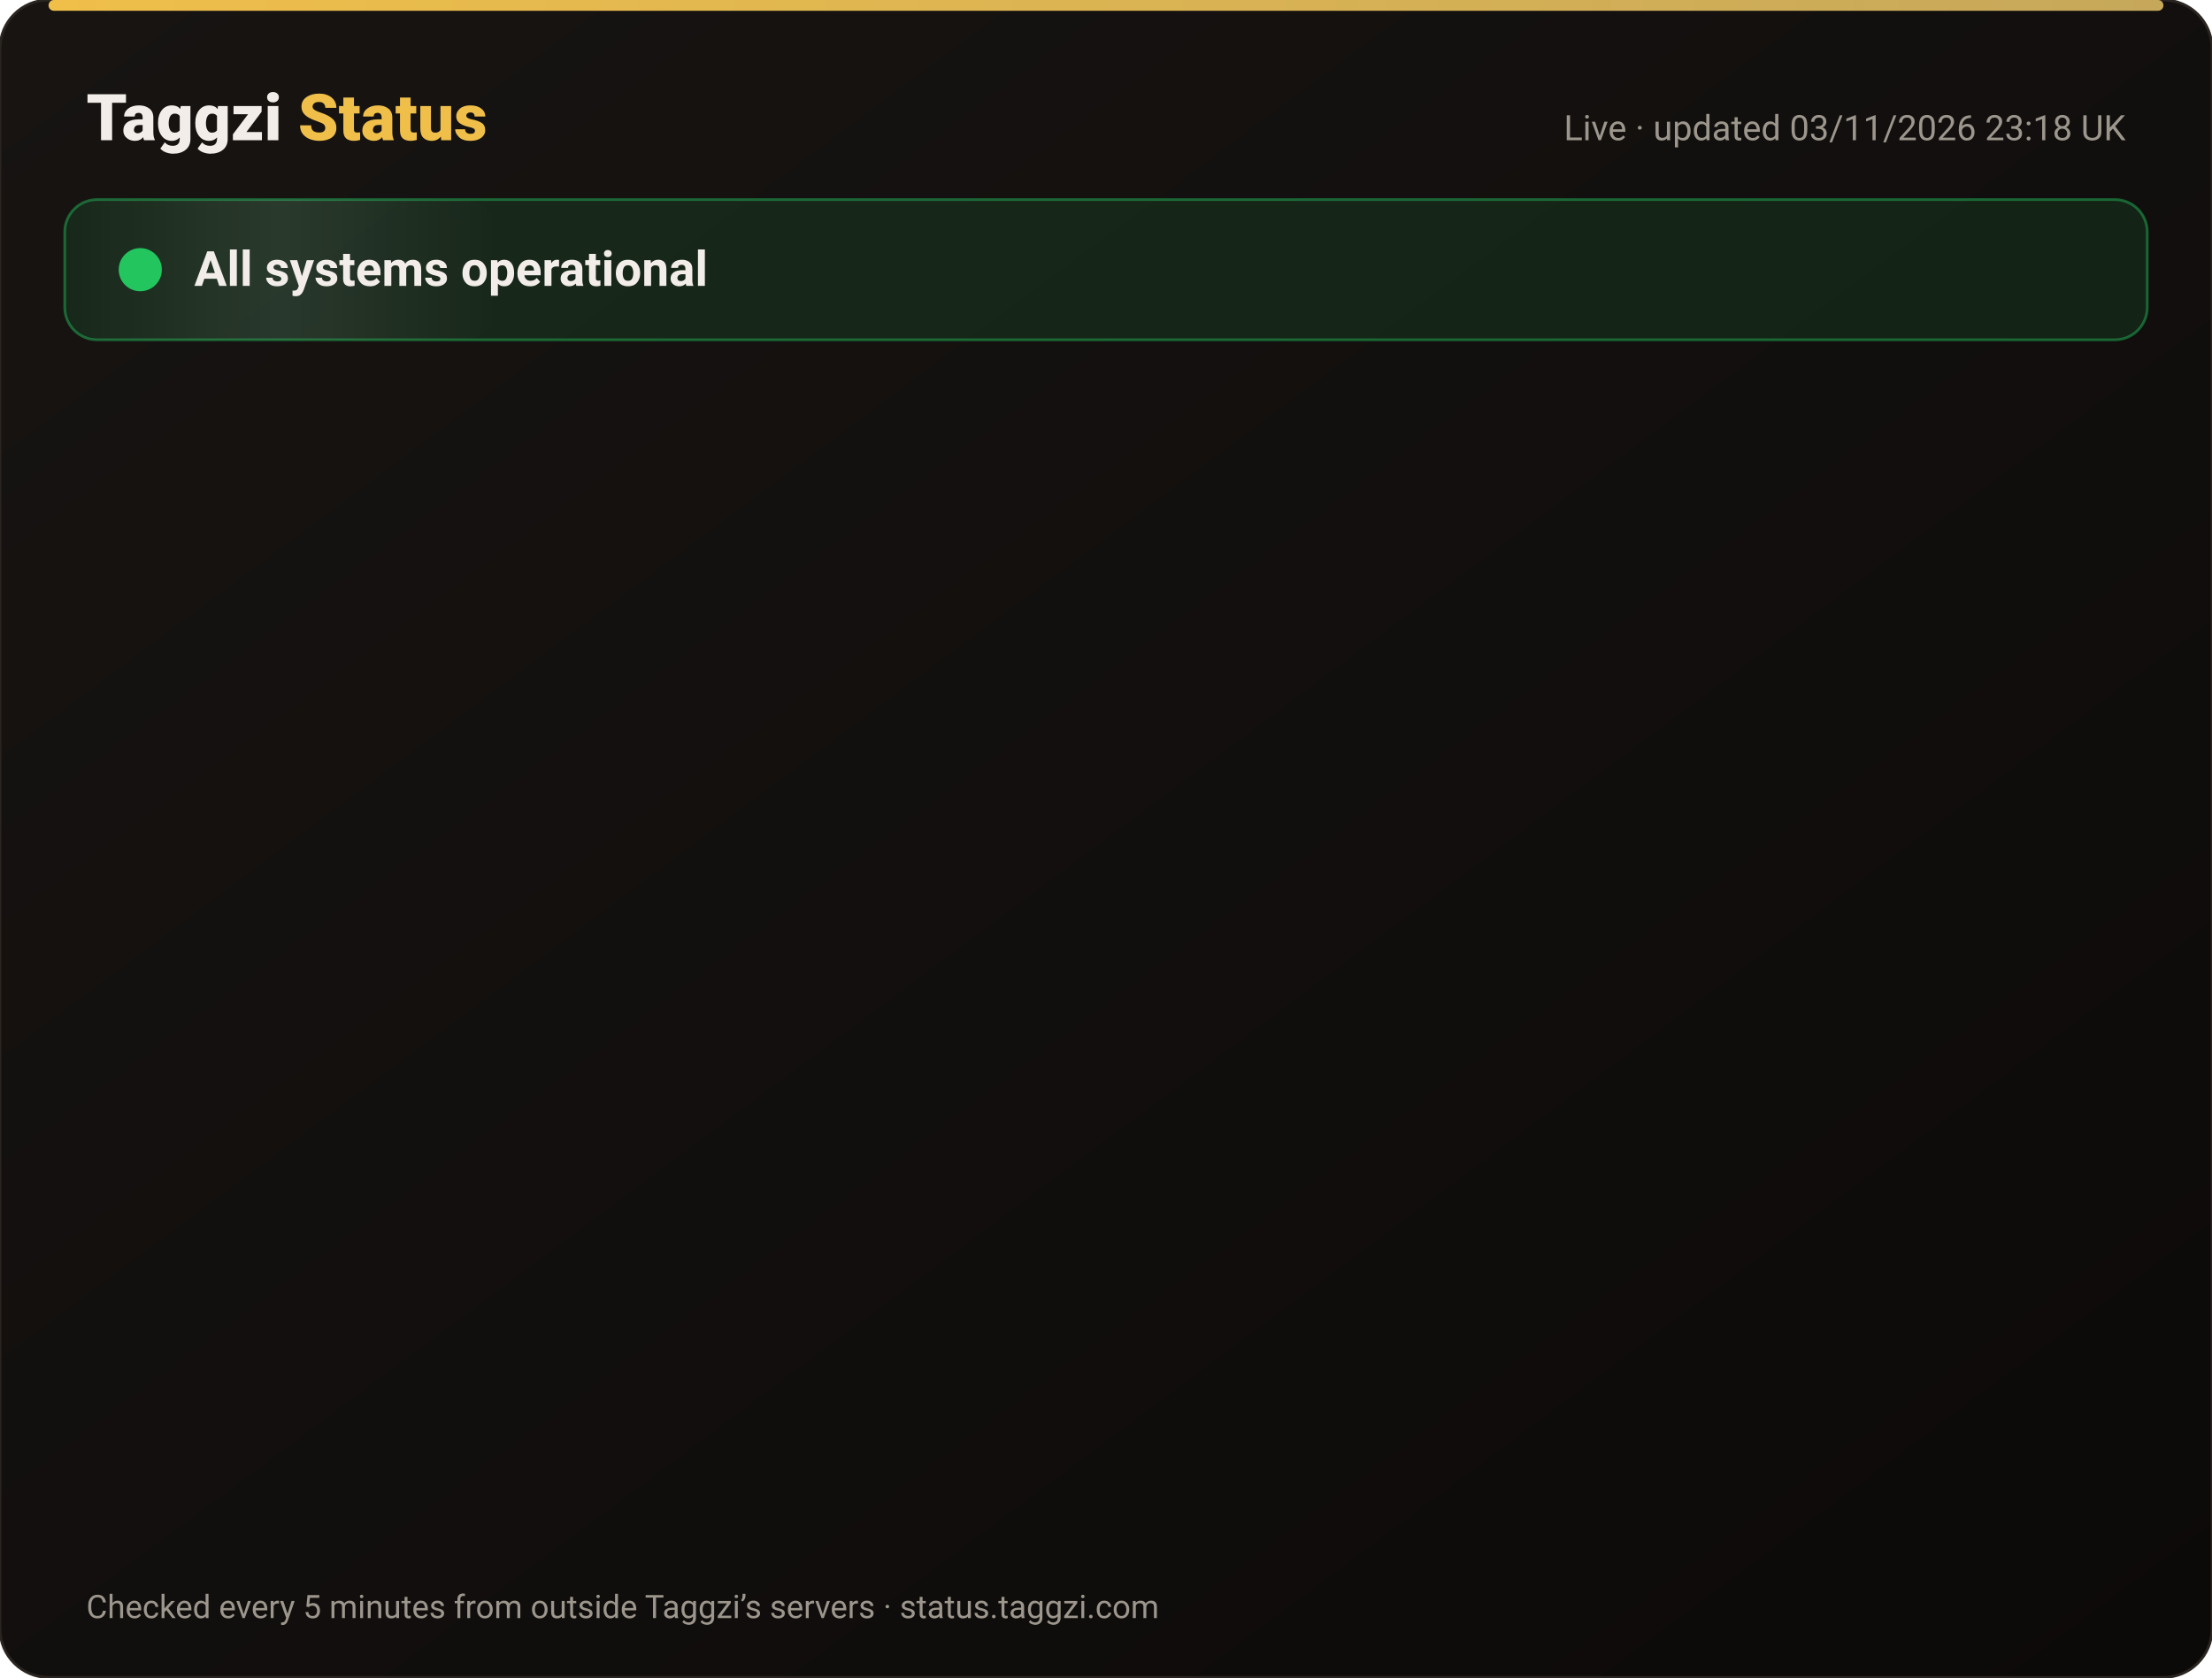
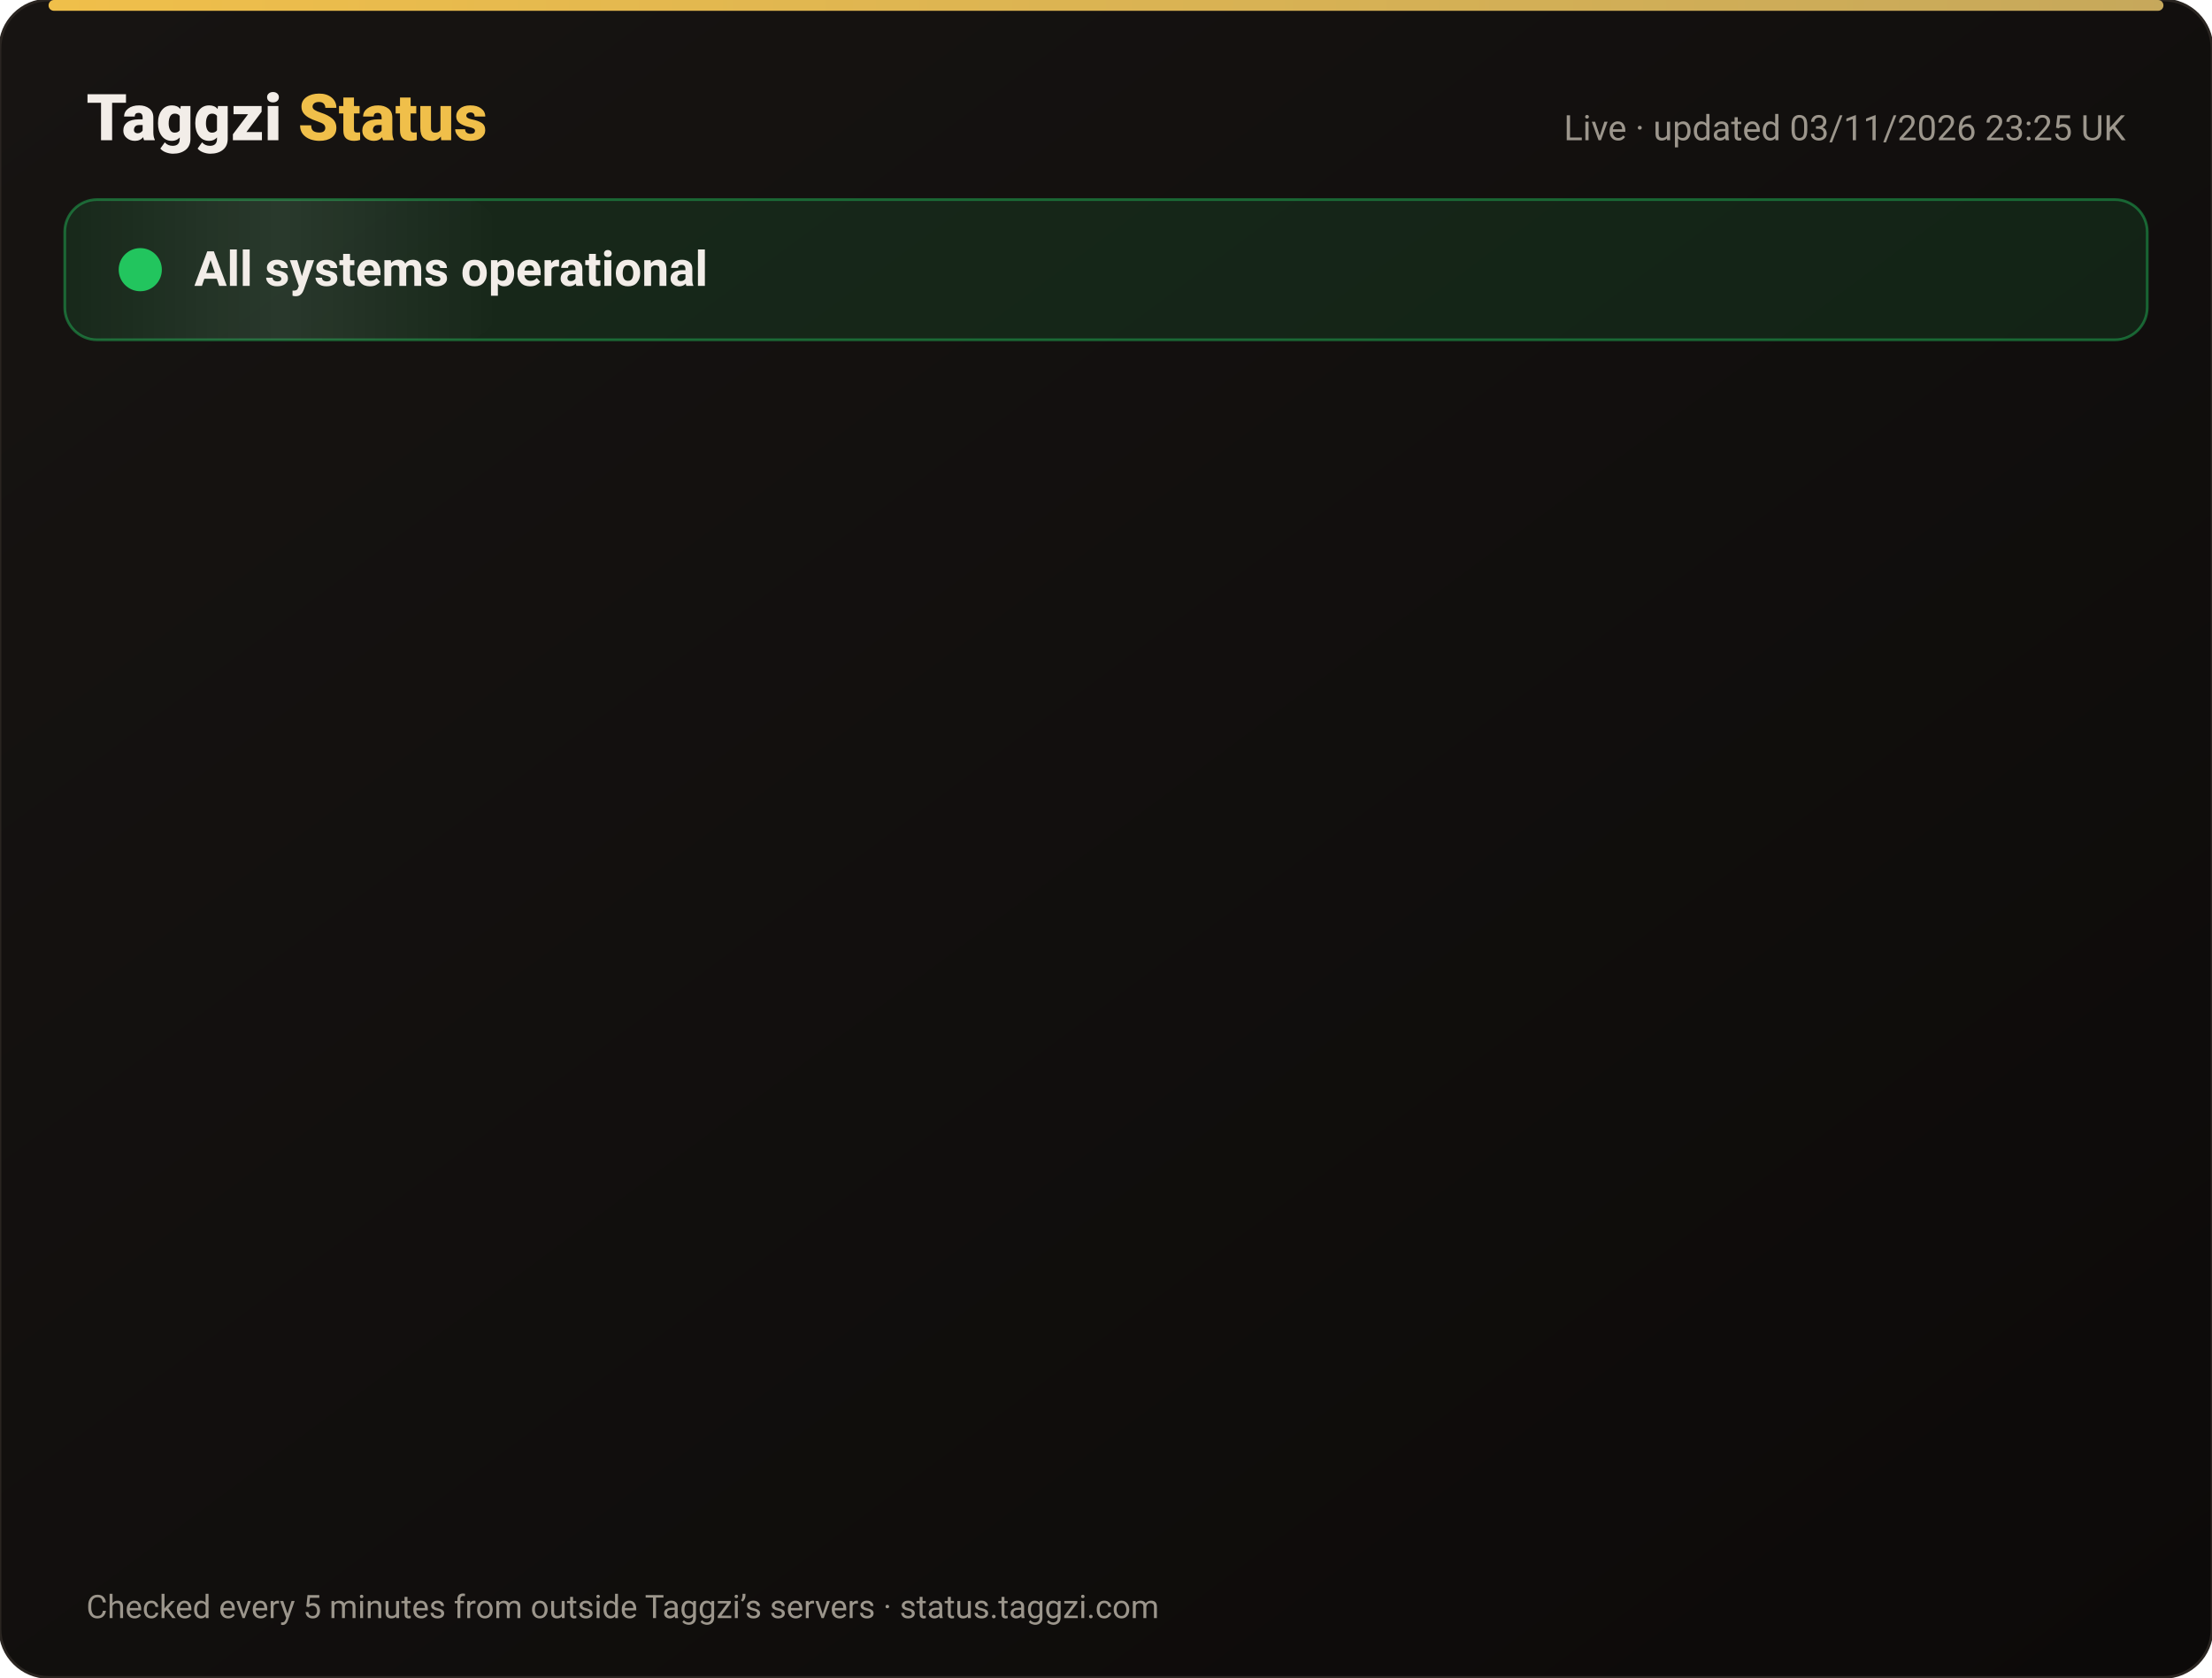
<svg xmlns="http://www.w3.org/2000/svg" width="820" height="622" viewBox="0 0 820 622" font-family="-apple-system,Segoe UI,Roboto,Helvetica,Arial,sans-serif">
  <defs>
    <linearGradient id="bg" x1="0" y1="0" x2="1" y2="1">
      <stop offset="0" stop-color="#171412" />
      <stop offset="1" stop-color="#0C0A09" />
    </linearGradient>
    <linearGradient id="gold" x1="0" x2="1">
      <stop offset="0" stop-color="#F0BF4A" />
      <stop offset="1" stop-color="#c6a85b" />
    </linearGradient>
    <linearGradient id="shine" x1="0" x2="1">
      <stop offset="0" stop-color="#fff" stop-opacity="0" />
      <stop offset=".5" stop-color="#fff" stop-opacity=".08" />
      <stop offset="1" stop-color="#fff" stop-opacity="0" />
    </linearGradient>
  </defs>
  <rect width="820" height="622" rx="18" fill="url(#bg)" stroke="#2a2521" />
  <rect x="18" y="0" width="784" height="4" rx="2" fill="url(#gold)" />
  <text x="32" y="52" font-size="24" font-weight="800" fill="#F2EDE8">Taggzi <tspan fill="#F0BF4A">Status</tspan>
  </text>
-   <text x="788" y="52" font-size="13" fill="#9C968C" text-anchor="end">Live · updated 03/11/2026 23:18 UK</text>
+   <text x="788" y="52" font-size="13" fill="#9C968C" text-anchor="end">Live · updated 03/11/2026 23:25 UK</text>
  <rect x="24" y="74" width="772" height="52" rx="12" fill="#22c55e" fill-opacity=".12" stroke="#22c55e" stroke-opacity=".45" />
  <rect x="24" y="74" width="160" height="52" rx="12" fill="url(#shine)">
    <animate attributeName="x" from="-160" to="820" dur="4s" repeatCount="indefinite" />
  </rect>
  <circle cx="52" cy="100" r="7" fill="#22c55e" />
  <circle cx="52" cy="100" r="7" fill="none" stroke="#22c55e" stroke-width="2">
    <animate attributeName="r" values="7;15;7" dur="2s" repeatCount="indefinite" />
    <animate attributeName="opacity" values=".9;0;.9" dur="2s" repeatCount="indefinite" />
  </circle>
  <text x="72" y="106" font-size="18" font-weight="700" fill="#F2EDE8">All systems operational</text>
  <g opacity="0">
    <animate attributeName="opacity" from="0" to="1" begin="0.00s" dur=".6s" fill="freeze" />
    <line x1="32" y1="188" x2="788" y2="188" stroke="#2a2521" />
    <circle cx="44" cy="166" r="6" fill="#22c55e">
      <animate attributeName="opacity" values="1;.45;1" dur="2.4s" begin="0.00s" repeatCount="indefinite" />
    </circle>
    <text x="62" y="171" font-size="15" font-weight="650" fill="#F2EDE8">Website</text>
    <text x="630" y="171" font-size="13" fill="#9C968C" text-anchor="end">99.96% uptime</text>
    <rect x="648" y="154" width="140" height="24" rx="12" fill="#22c55e" fill-opacity=".14" stroke="#22c55e" stroke-opacity=".5" />
    <text x="718" y="171" font-size="12" font-weight="700" fill="#22c55e" text-anchor="middle">Operational</text>
  </g>
  <g opacity="0">
    <animate attributeName="opacity" from="0" to="1" begin="0.15s" dur=".6s" fill="freeze" />
    <line x1="32" y1="234" x2="788" y2="234" stroke="#2a2521" />
    <circle cx="44" cy="212" r="6" fill="#22c55e">
      <animate attributeName="opacity" values="1;.45;1" dur="2.4s" begin="0.15s" repeatCount="indefinite" />
    </circle>
    <text x="62" y="217" font-size="15" font-weight="650" fill="#F2EDE8">Tag scans</text>
    <text x="630" y="217" font-size="13" fill="#9C968C" text-anchor="end">99.96% uptime</text>
    <rect x="648" y="200" width="140" height="24" rx="12" fill="#22c55e" fill-opacity=".14" stroke="#22c55e" stroke-opacity=".5" />
    <text x="718" y="217" font-size="12" font-weight="700" fill="#22c55e" text-anchor="middle">Operational</text>
  </g>
  <g opacity="0">
    <animate attributeName="opacity" from="0" to="1" begin="0.30s" dur=".6s" fill="freeze" />
    <line x1="32" y1="280" x2="788" y2="280" stroke="#2a2521" />
    <circle cx="44" cy="258" r="6" fill="#22c55e">
      <animate attributeName="opacity" values="1;.45;1" dur="2.4s" begin="0.30s" repeatCount="indefinite" />
    </circle>
    <text x="62" y="263" font-size="15" font-weight="650" fill="#F2EDE8">Manual tag lookup</text>
    <text x="630" y="263" font-size="13" fill="#9C968C" text-anchor="end">99.96% uptime</text>
    <rect x="648" y="246" width="140" height="24" rx="12" fill="#22c55e" fill-opacity=".14" stroke="#22c55e" stroke-opacity=".5" />
    <text x="718" y="263" font-size="12" font-weight="700" fill="#22c55e" text-anchor="middle">Operational</text>
  </g>
  <g opacity="0">
    <animate attributeName="opacity" from="0" to="1" begin="0.45s" dur=".6s" fill="freeze" />
    <line x1="32" y1="326" x2="788" y2="326" stroke="#2a2521" />
    <circle cx="44" cy="304" r="6" fill="#22c55e">
      <animate attributeName="opacity" values="1;.45;1" dur="2.4s" begin="0.45s" repeatCount="indefinite" />
    </circle>
    <text x="62" y="309" font-size="15" font-weight="650" fill="#F2EDE8">App &amp; login</text>
    <text x="630" y="309" font-size="13" fill="#9C968C" text-anchor="end">99.96% uptime</text>
    <rect x="648" y="292" width="140" height="24" rx="12" fill="#22c55e" fill-opacity=".14" stroke="#22c55e" stroke-opacity=".5" />
    <text x="718" y="309" font-size="12" font-weight="700" fill="#22c55e" text-anchor="middle">Operational</text>
  </g>
  <g opacity="0">
    <animate attributeName="opacity" from="0" to="1" begin="0.60s" dur=".6s" fill="freeze" />
    <line x1="32" y1="372" x2="788" y2="372" stroke="#2a2521" />
    <circle cx="44" cy="350" r="6" fill="#22c55e">
      <animate attributeName="opacity" values="1;.45;1" dur="2.4s" begin="0.60s" repeatCount="indefinite" />
    </circle>
    <text x="62" y="355" font-size="15" font-weight="650" fill="#F2EDE8">Community alerts</text>
    <text x="630" y="355" font-size="13" fill="#9C968C" text-anchor="end">99.96% uptime</text>
    <rect x="648" y="338" width="140" height="24" rx="12" fill="#22c55e" fill-opacity=".14" stroke="#22c55e" stroke-opacity=".5" />
    <text x="718" y="355" font-size="12" font-weight="700" fill="#22c55e" text-anchor="middle">Operational</text>
  </g>
  <g opacity="0">
    <animate attributeName="opacity" from="0" to="1" begin="0.75s" dur=".6s" fill="freeze" />
    <line x1="32" y1="418" x2="788" y2="418" stroke="#2a2521" />
    <circle cx="44" cy="396" r="6" fill="#22c55e">
      <animate attributeName="opacity" values="1;.45;1" dur="2.4s" begin="0.75s" repeatCount="indefinite" />
    </circle>
    <text x="62" y="401" font-size="15" font-weight="650" fill="#F2EDE8">Private calling</text>
    <text x="630" y="401" font-size="13" fill="#9C968C" text-anchor="end">99.96% uptime</text>
    <rect x="648" y="384" width="140" height="24" rx="12" fill="#22c55e" fill-opacity=".14" stroke="#22c55e" stroke-opacity=".5" />
    <text x="718" y="401" font-size="12" font-weight="700" fill="#22c55e" text-anchor="middle">Operational</text>
  </g>
  <g opacity="0">
    <animate attributeName="opacity" from="0" to="1" begin="0.90s" dur=".6s" fill="freeze" />
    <line x1="32" y1="464" x2="788" y2="464" stroke="#2a2521" />
    <circle cx="44" cy="442" r="6" fill="#22c55e">
      <animate attributeName="opacity" values="1;.45;1" dur="2.4s" begin="0.90s" repeatCount="indefinite" />
    </circle>
    <text x="62" y="447" font-size="15" font-weight="650" fill="#F2EDE8">Payments</text>
    <text x="630" y="447" font-size="13" fill="#9C968C" text-anchor="end">99.95% uptime</text>
    <rect x="648" y="430" width="140" height="24" rx="12" fill="#22c55e" fill-opacity=".14" stroke="#22c55e" stroke-opacity=".5" />
    <text x="718" y="447" font-size="12" font-weight="700" fill="#22c55e" text-anchor="middle">Operational</text>
  </g>
  <g opacity="0">
    <animate attributeName="opacity" from="0" to="1" begin="1.05s" dur=".6s" fill="freeze" />
    <line x1="32" y1="510" x2="788" y2="510" stroke="#2a2521" />
    <circle cx="44" cy="488" r="6" fill="#22c55e">
      <animate attributeName="opacity" values="1;.45;1" dur="2.4s" begin="1.05s" repeatCount="indefinite" />
    </circle>
    <text x="62" y="493" font-size="15" font-weight="650" fill="#F2EDE8">Email &amp; support</text>
    <text x="630" y="493" font-size="13" fill="#9C968C" text-anchor="end">99.96% uptime</text>
    <rect x="648" y="476" width="140" height="24" rx="12" fill="#22c55e" fill-opacity=".14" stroke="#22c55e" stroke-opacity=".5" />
    <text x="718" y="493" font-size="12" font-weight="700" fill="#22c55e" text-anchor="middle">Operational</text>
  </g>
  <g opacity="0">
    <animate attributeName="opacity" from="0" to="1" begin="1.20s" dur=".6s" fill="freeze" />
    <line x1="32" y1="556" x2="788" y2="556" stroke="#2a2521" />
    <circle cx="44" cy="534" r="6" fill="#22c55e">
      <animate attributeName="opacity" values="1;.45;1" dur="2.4s" begin="1.20s" repeatCount="indefinite" />
    </circle>
    <text x="62" y="539" font-size="15" font-weight="650" fill="#F2EDE8">Secure connection (SSL)</text>
    <text x="630" y="539" font-size="13" fill="#9C968C" text-anchor="end">100.00% uptime</text>
    <rect x="648" y="522" width="140" height="24" rx="12" fill="#22c55e" fill-opacity=".14" stroke="#22c55e" stroke-opacity=".5" />
    <text x="718" y="539" font-size="12" font-weight="700" fill="#22c55e" text-anchor="middle">Operational</text>
  </g>
  <text x="32" y="600" font-size="12" fill="#9C968C">Checked every 5 minutes from outside Taggzi’s servers · status.taggzi.com</text>
</svg>
